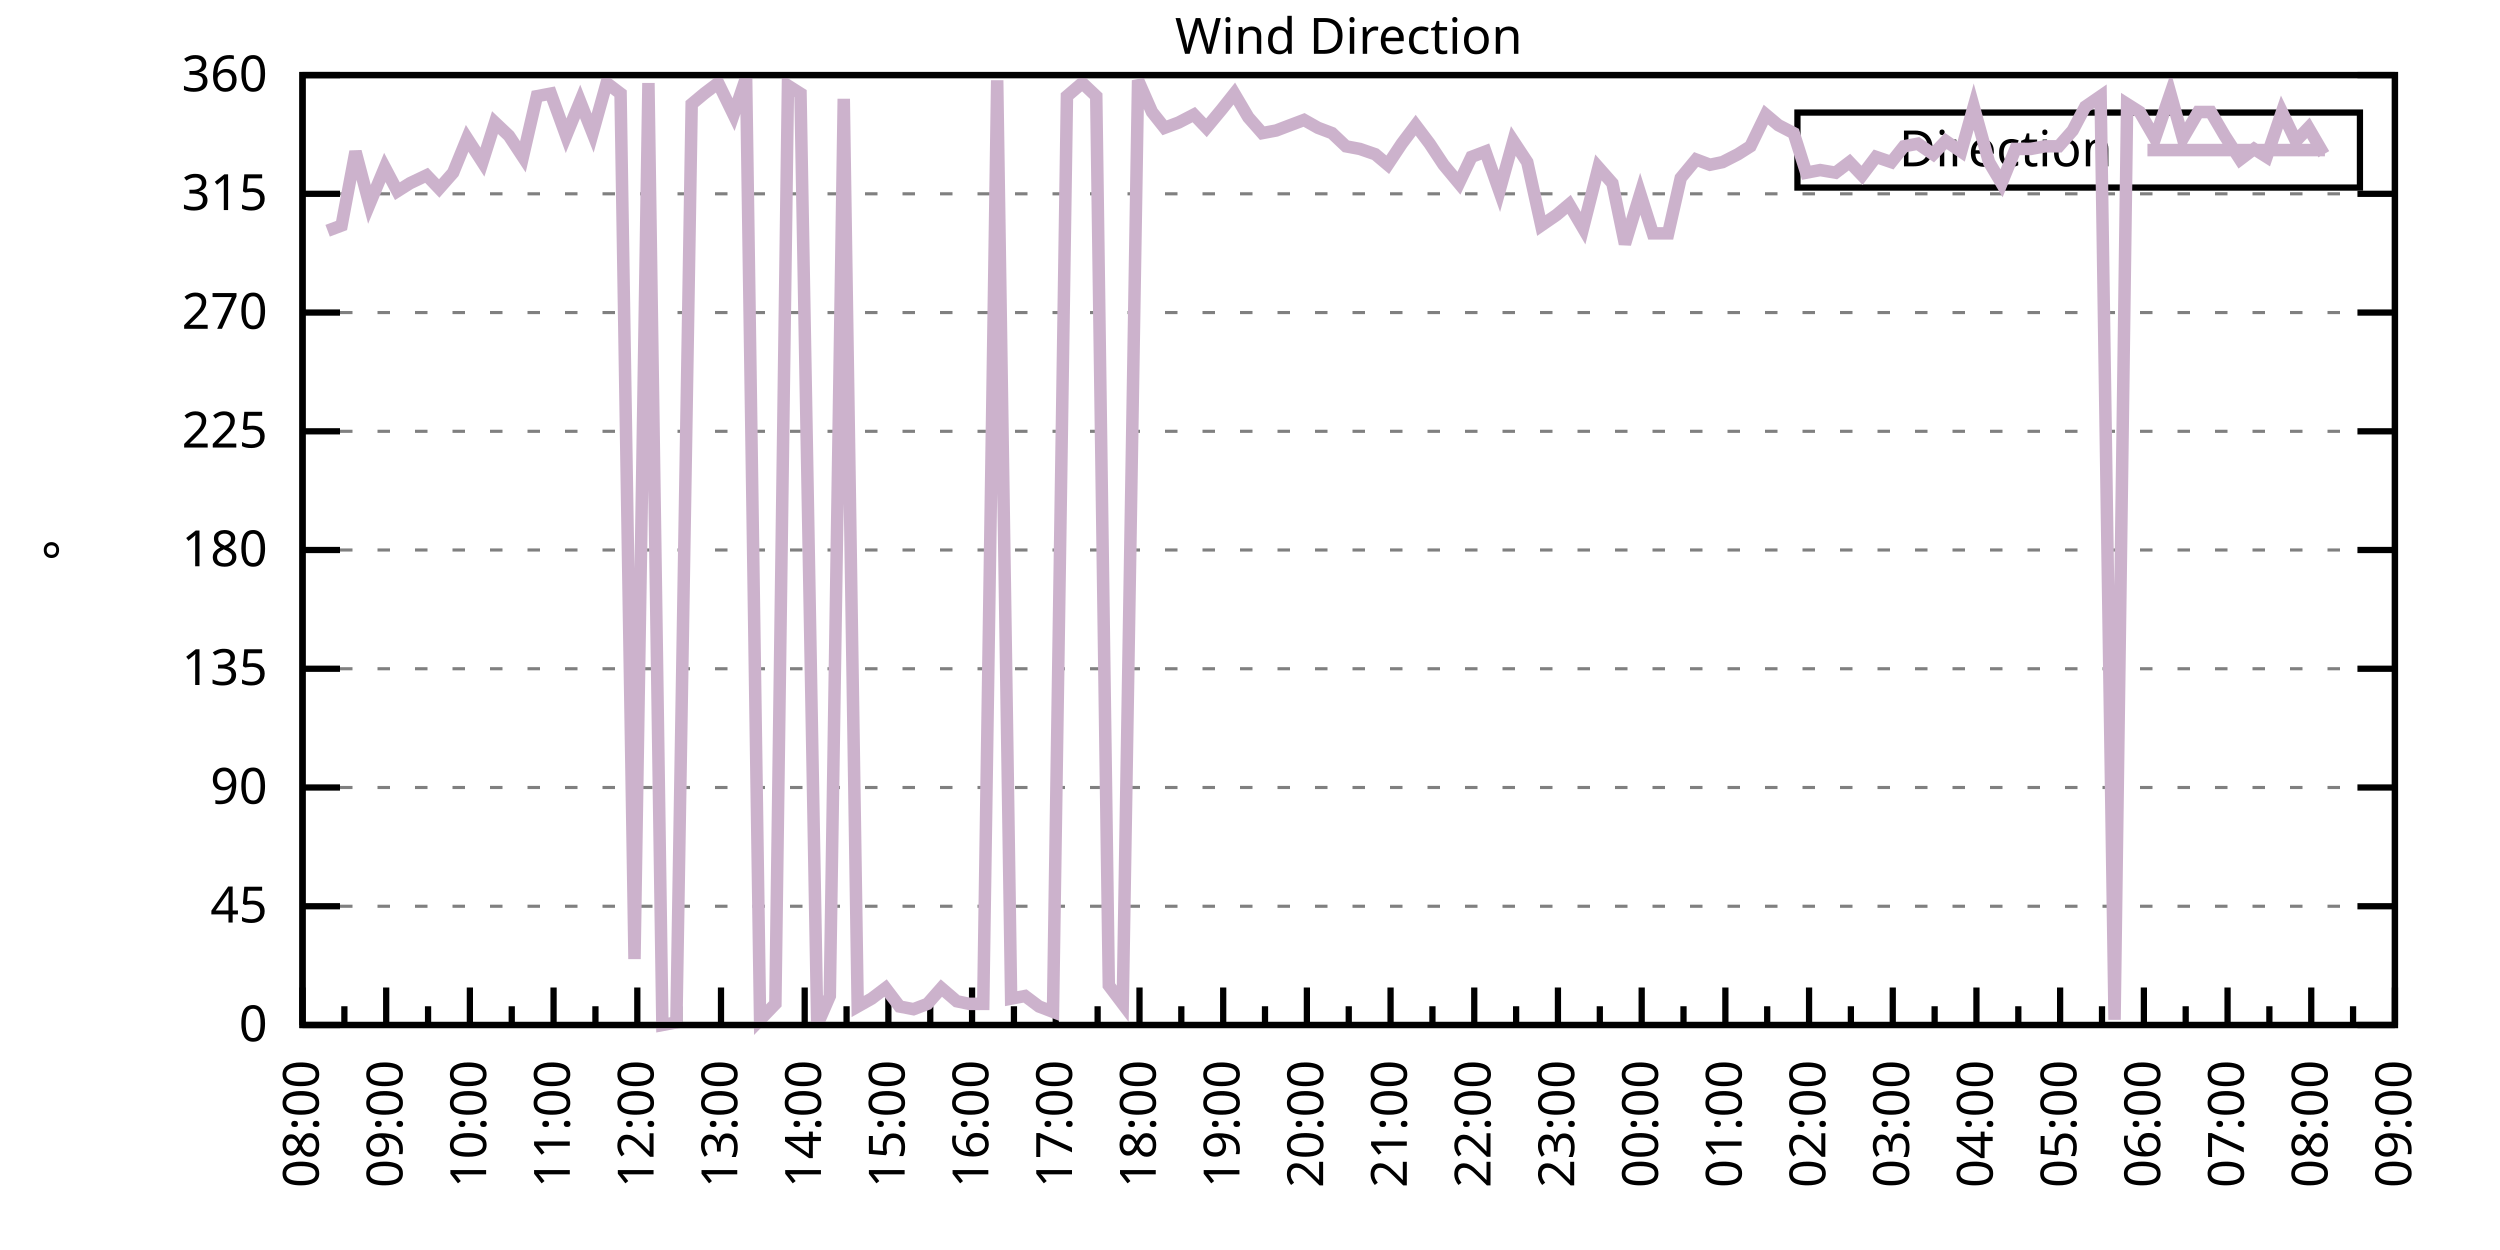
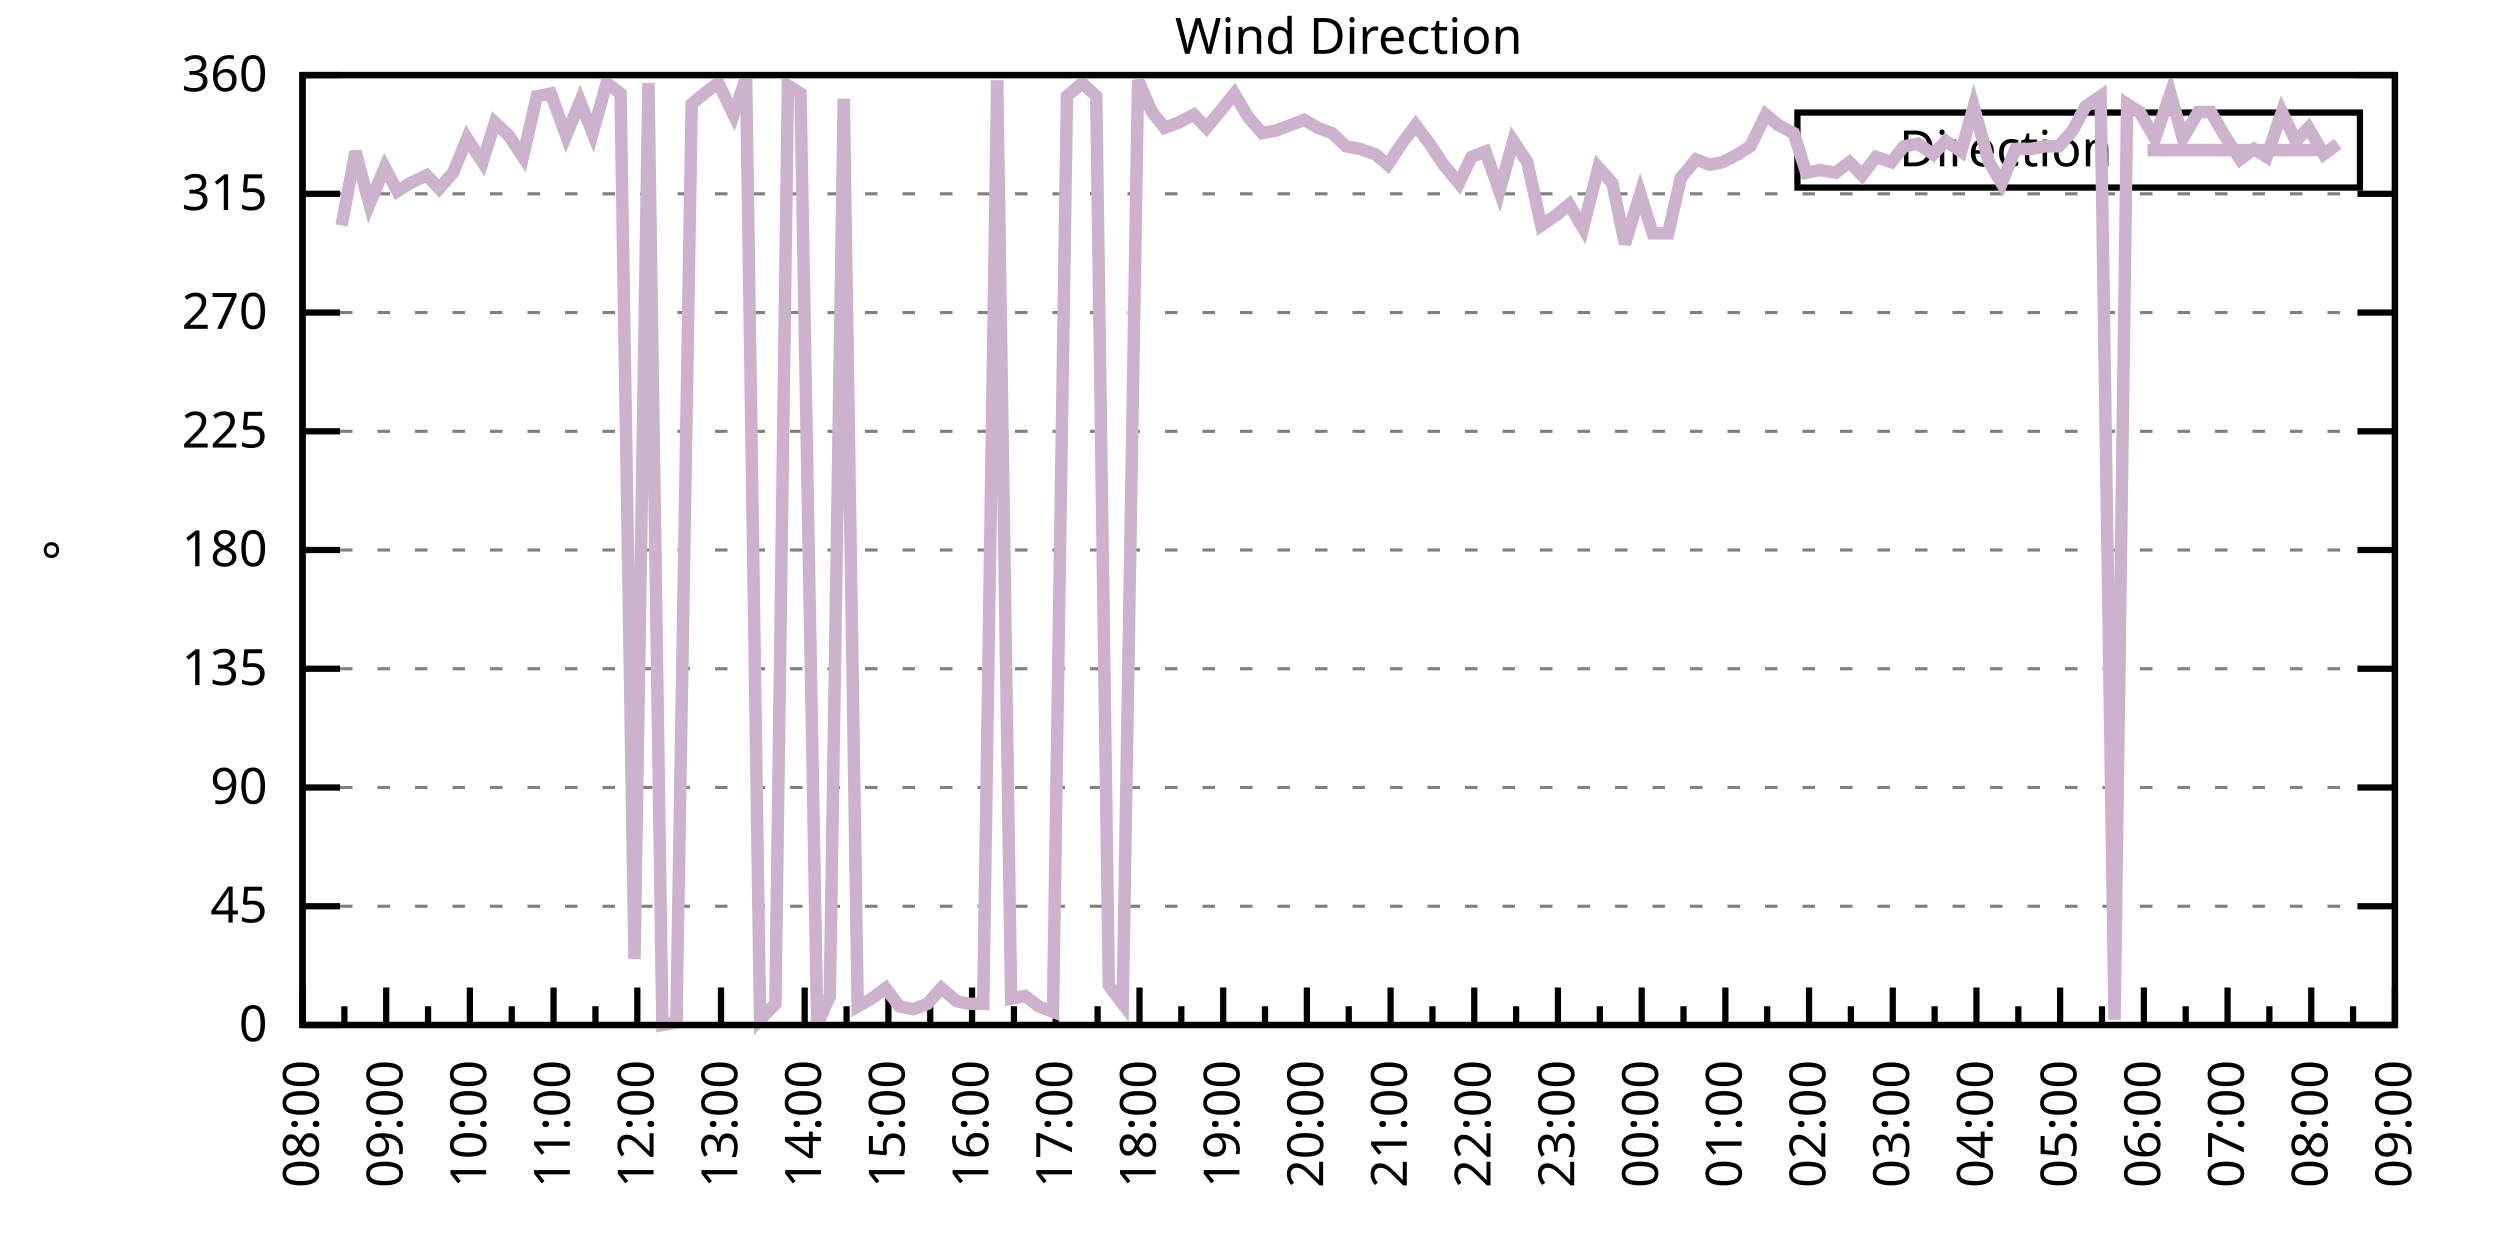
<svg xmlns="http://www.w3.org/2000/svg" xmlns:xlink="http://www.w3.org/1999/xlink" width="400" height="200" viewBox="0 0 400 200">
  <g id="gnuplot_canvas">
    <rect x="0" y="0" width="400" height="200" fill="none" />
    <defs>
      <circle id="gpDot" r="0.5" stroke-width="0.5" stroke="currentColor" />
      <path id="gpPt0" stroke-width="0.333" stroke="currentColor" d="M-1,0 h2 M0,-1 v2" />
      <path id="gpPt1" stroke-width="0.333" stroke="currentColor" d="M-1,-1 L1,1 M1,-1 L-1,1" />
      <path id="gpPt2" stroke-width="0.333" stroke="currentColor" d="M-1,0 L1,0 M0,-1 L0,1 M-1,-1 L1,1 M-1,1 L1,-1" />
      <rect id="gpPt3" stroke-width="0.333" stroke="currentColor" x="-1" y="-1" width="2" height="2" />
      <rect id="gpPt4" stroke-width="0.333" stroke="currentColor" fill="currentColor" x="-1" y="-1" width="2" height="2" />
      <circle id="gpPt5" stroke-width="0.333" stroke="currentColor" cx="0" cy="0" r="1" />
      <use xlink:href="#gpPt5" id="gpPt6" fill="currentColor" stroke="none" />
      <path id="gpPt7" stroke-width="0.333" stroke="currentColor" d="M0,-1.33 L-1.33,0.67 L1.33,0.67 z" />
      <use xlink:href="#gpPt7" id="gpPt8" fill="currentColor" stroke="none" />
      <use xlink:href="#gpPt7" id="gpPt9" stroke="currentColor" transform="rotate(180)" />
      <use xlink:href="#gpPt9" id="gpPt10" fill="currentColor" stroke="none" />
      <use xlink:href="#gpPt3" id="gpPt11" stroke="currentColor" transform="rotate(45)" />
      <use xlink:href="#gpPt11" id="gpPt12" fill="currentColor" stroke="none" />
      <path id="gpPt13" stroke-width="0.333" stroke="currentColor" d="M0,1.330 L1.265,0.411 L0.782,-1.067 L-0.782,-1.076 L-1.265,0.411 z" />
      <use xlink:href="#gpPt13" id="gpPt14" fill="currentColor" stroke="none" />
      <filter id="textbox" filterUnits="objectBoundingBox" x="0" y="0" height="1" width="1">
        <feFlood flood-color="white" flood-opacity="1" result="bgnd" />
        <feComposite in="SourceGraphic" in2="bgnd" operator="atop" />
      </filter>
      <filter id="greybox" filterUnits="objectBoundingBox" x="0" y="0" height="1" width="1">
        <feFlood flood-color="lightgrey" flood-opacity="1" result="grey" />
        <feComposite in="SourceGraphic" in2="grey" operator="atop" />
      </filter>
    </defs>
    <g fill="none" color="white" stroke="currentColor" stroke-width="1.00" stroke-linecap="butt" stroke-linejoin="miter">
</g>
    <g fill="none" color="black" stroke="currentColor" stroke-width="1.00" stroke-linecap="butt" stroke-linejoin="miter">
      <g stroke="none" shape-rendering="crispEdges">
        <polygon fill="rgb(255, 255, 255)" points="48.40,164.00 383.18,164.00 383.18,12.02 48.40,12.02 " />
      </g>
    </g>
    <g fill="none" color="black" stroke="currentColor" stroke-width="1.00" stroke-linecap="butt" stroke-linejoin="miter">
</g>
    <g fill="none" color="black" stroke="black" stroke-width="0.50" stroke-linecap="butt" stroke-linejoin="miter">
</g>
    <g fill="none" color="gray" stroke="currentColor" stroke-width="0.50" stroke-linecap="butt" stroke-linejoin="miter">
      <path stroke="gray" stroke-dasharray="2,4" class="gridline" d="M48.40,164.00 L383.19,164.00  " />
    </g>
    <g fill="none" color="gray" stroke="gray" stroke-width="1.00" stroke-linecap="butt" stroke-linejoin="miter">
</g>
    <g fill="none" color="black" stroke="currentColor" stroke-width="1.00" stroke-linecap="butt" stroke-linejoin="miter">
      <path stroke="black" d="M48.40,164.00 L54.40,164.00 M383.19,164.00 L377.19,164.00  " />
      <g transform="translate(42.80,166.60)" stroke="none" fill="black" font-family="Sans" font-size="8.00" text-anchor="end">
        <text>
          <tspan font-family="Sans"> 0</tspan>
        </text>
      </g>
    </g>
    <g fill="none" color="black" stroke="currentColor" stroke-width="1.00" stroke-linecap="butt" stroke-linejoin="miter">
</g>
    <g fill="none" color="black" stroke="black" stroke-width="0.50" stroke-linecap="butt" stroke-linejoin="miter">
</g>
    <g fill="none" color="gray" stroke="currentColor" stroke-width="0.50" stroke-linecap="butt" stroke-linejoin="miter">
      <path stroke="gray" stroke-dasharray="2,4" class="gridline" d="M48.40,145.00 L383.19,145.00  " />
    </g>
    <g fill="none" color="gray" stroke="gray" stroke-width="1.00" stroke-linecap="butt" stroke-linejoin="miter">
</g>
    <g fill="none" color="black" stroke="currentColor" stroke-width="1.00" stroke-linecap="butt" stroke-linejoin="miter">
      <path stroke="black" d="M48.40,145.00 L54.40,145.00 M383.19,145.00 L377.19,145.00  " />
      <g transform="translate(42.80,147.60)" stroke="none" fill="black" font-family="Sans" font-size="8.00" text-anchor="end">
        <text>
          <tspan font-family="Sans"> 45</tspan>
        </text>
      </g>
    </g>
    <g fill="none" color="black" stroke="currentColor" stroke-width="1.00" stroke-linecap="butt" stroke-linejoin="miter">
</g>
    <g fill="none" color="black" stroke="black" stroke-width="0.50" stroke-linecap="butt" stroke-linejoin="miter">
</g>
    <g fill="none" color="gray" stroke="currentColor" stroke-width="0.50" stroke-linecap="butt" stroke-linejoin="miter">
      <path stroke="gray" stroke-dasharray="2,4" class="gridline" d="M48.40,126.00 L383.19,126.00  " />
    </g>
    <g fill="none" color="gray" stroke="gray" stroke-width="1.00" stroke-linecap="butt" stroke-linejoin="miter">
</g>
    <g fill="none" color="black" stroke="currentColor" stroke-width="1.00" stroke-linecap="butt" stroke-linejoin="miter">
      <path stroke="black" d="M48.40,126.00 L54.40,126.00 M383.19,126.00 L377.19,126.00  " />
      <g transform="translate(42.80,128.60)" stroke="none" fill="black" font-family="Sans" font-size="8.00" text-anchor="end">
        <text>
          <tspan font-family="Sans"> 90</tspan>
        </text>
      </g>
    </g>
    <g fill="none" color="black" stroke="currentColor" stroke-width="1.00" stroke-linecap="butt" stroke-linejoin="miter">
</g>
    <g fill="none" color="black" stroke="black" stroke-width="0.50" stroke-linecap="butt" stroke-linejoin="miter">
</g>
    <g fill="none" color="gray" stroke="currentColor" stroke-width="0.50" stroke-linecap="butt" stroke-linejoin="miter">
      <path stroke="gray" stroke-dasharray="2,4" class="gridline" d="M48.40,107.00 L383.19,107.00  " />
    </g>
    <g fill="none" color="gray" stroke="gray" stroke-width="1.00" stroke-linecap="butt" stroke-linejoin="miter">
</g>
    <g fill="none" color="black" stroke="currentColor" stroke-width="1.00" stroke-linecap="butt" stroke-linejoin="miter">
      <path stroke="black" d="M48.40,107.00 L54.40,107.00 M383.19,107.00 L377.19,107.00  " />
      <g transform="translate(42.80,109.60)" stroke="none" fill="black" font-family="Sans" font-size="8.00" text-anchor="end">
        <text>
          <tspan font-family="Sans"> 135</tspan>
        </text>
      </g>
    </g>
    <g fill="none" color="black" stroke="currentColor" stroke-width="1.00" stroke-linecap="butt" stroke-linejoin="miter">
</g>
    <g fill="none" color="black" stroke="black" stroke-width="0.50" stroke-linecap="butt" stroke-linejoin="miter">
</g>
    <g fill="none" color="gray" stroke="currentColor" stroke-width="0.50" stroke-linecap="butt" stroke-linejoin="miter">
      <path stroke="gray" stroke-dasharray="2,4" class="gridline" d="M48.40,88.00 L383.19,88.00  " />
    </g>
    <g fill="none" color="gray" stroke="gray" stroke-width="1.00" stroke-linecap="butt" stroke-linejoin="miter">
</g>
    <g fill="none" color="black" stroke="currentColor" stroke-width="1.00" stroke-linecap="butt" stroke-linejoin="miter">
      <path stroke="black" d="M48.40,88.00 L54.40,88.00 M383.19,88.00 L377.19,88.00  " />
      <g transform="translate(42.80,90.60)" stroke="none" fill="black" font-family="Sans" font-size="8.00" text-anchor="end">
        <text>
          <tspan font-family="Sans"> 180</tspan>
        </text>
      </g>
    </g>
    <g fill="none" color="black" stroke="currentColor" stroke-width="1.00" stroke-linecap="butt" stroke-linejoin="miter">
</g>
    <g fill="none" color="black" stroke="black" stroke-width="0.50" stroke-linecap="butt" stroke-linejoin="miter">
</g>
    <g fill="none" color="gray" stroke="currentColor" stroke-width="0.50" stroke-linecap="butt" stroke-linejoin="miter">
      <path stroke="gray" stroke-dasharray="2,4" class="gridline" d="M48.40,69.01 L383.19,69.01  " />
    </g>
    <g fill="none" color="gray" stroke="gray" stroke-width="1.00" stroke-linecap="butt" stroke-linejoin="miter">
</g>
    <g fill="none" color="black" stroke="currentColor" stroke-width="1.00" stroke-linecap="butt" stroke-linejoin="miter">
      <path stroke="black" d="M48.40,69.01 L54.40,69.01 M383.19,69.01 L377.19,69.01  " />
      <g transform="translate(42.80,71.61)" stroke="none" fill="black" font-family="Sans" font-size="8.00" text-anchor="end">
        <text>
          <tspan font-family="Sans"> 225</tspan>
        </text>
      </g>
    </g>
    <g fill="none" color="black" stroke="currentColor" stroke-width="1.00" stroke-linecap="butt" stroke-linejoin="miter">
</g>
    <g fill="none" color="black" stroke="black" stroke-width="0.50" stroke-linecap="butt" stroke-linejoin="miter">
</g>
    <g fill="none" color="gray" stroke="currentColor" stroke-width="0.50" stroke-linecap="butt" stroke-linejoin="miter">
      <path stroke="gray" stroke-dasharray="2,4" class="gridline" d="M48.40,50.01 L383.19,50.01  " />
    </g>
    <g fill="none" color="gray" stroke="gray" stroke-width="1.00" stroke-linecap="butt" stroke-linejoin="miter">
</g>
    <g fill="none" color="black" stroke="currentColor" stroke-width="1.00" stroke-linecap="butt" stroke-linejoin="miter">
      <path stroke="black" d="M48.40,50.01 L54.40,50.01 M383.19,50.01 L377.19,50.01  " />
      <g transform="translate(42.80,52.61)" stroke="none" fill="black" font-family="Sans" font-size="8.00" text-anchor="end">
        <text>
          <tspan font-family="Sans"> 270</tspan>
        </text>
      </g>
    </g>
    <g fill="none" color="black" stroke="currentColor" stroke-width="1.00" stroke-linecap="butt" stroke-linejoin="miter">
</g>
    <g fill="none" color="black" stroke="black" stroke-width="0.50" stroke-linecap="butt" stroke-linejoin="miter">
</g>
    <g fill="none" color="gray" stroke="currentColor" stroke-width="0.50" stroke-linecap="butt" stroke-linejoin="miter">
      <path stroke="gray" stroke-dasharray="2,4" class="gridline" d="M48.40,31.01 L383.19,31.01  " />
    </g>
    <g fill="none" color="gray" stroke="gray" stroke-width="1.00" stroke-linecap="butt" stroke-linejoin="miter">
</g>
    <g fill="none" color="black" stroke="currentColor" stroke-width="1.00" stroke-linecap="butt" stroke-linejoin="miter">
      <path stroke="black" d="M48.40,31.01 L54.40,31.01 M383.19,31.01 L377.19,31.01  " />
      <g transform="translate(42.80,33.61)" stroke="none" fill="black" font-family="Sans" font-size="8.00" text-anchor="end">
        <text>
          <tspan font-family="Sans"> 315</tspan>
        </text>
      </g>
    </g>
    <g fill="none" color="black" stroke="currentColor" stroke-width="1.00" stroke-linecap="butt" stroke-linejoin="miter">
</g>
    <g fill="none" color="black" stroke="black" stroke-width="0.50" stroke-linecap="butt" stroke-linejoin="miter">
</g>
    <g fill="none" color="gray" stroke="currentColor" stroke-width="0.50" stroke-linecap="butt" stroke-linejoin="miter">
      <path stroke="gray" stroke-dasharray="2,4" class="gridline" d="M48.40,12.01 L383.19,12.01  " />
    </g>
    <g fill="none" color="gray" stroke="gray" stroke-width="1.00" stroke-linecap="butt" stroke-linejoin="miter">
</g>
    <g fill="none" color="black" stroke="currentColor" stroke-width="1.00" stroke-linecap="butt" stroke-linejoin="miter">
      <path stroke="black" d="M48.40,12.01 L54.40,12.01 M383.19,12.01 L377.19,12.01  " />
      <g transform="translate(42.80,14.61)" stroke="none" fill="black" font-family="Sans" font-size="8.00" text-anchor="end">
        <text>
          <tspan font-family="Sans"> 360</tspan>
        </text>
      </g>
    </g>
    <g fill="none" color="black" stroke="currentColor" stroke-width="1.00" stroke-linecap="butt" stroke-linejoin="miter">
      <path stroke="black" d="M48.40,164.00 L48.40,158.00  " />
      <g transform="translate(51.00,169.60) rotate(270)" stroke="none" fill="black" font-family="Sans" font-size="8.00" text-anchor="end">
        <text>
          <tspan font-family="Sans">08:00</tspan>
        </text>
      </g>
    </g>
    <g fill="none" color="black" stroke="currentColor" stroke-width="1.00" stroke-linecap="butt" stroke-linejoin="miter">
      <path stroke="black" d="M55.10,164.00 L55.10,161.00 M61.79,164.00 L61.79,158.00  " />
      <g transform="translate(64.39,169.60) rotate(270)" stroke="none" fill="black" font-family="Sans" font-size="8.00" text-anchor="end">
        <text>
          <tspan font-family="Sans">09:00</tspan>
        </text>
      </g>
    </g>
    <g fill="none" color="black" stroke="currentColor" stroke-width="1.00" stroke-linecap="butt" stroke-linejoin="miter">
      <path stroke="black" d="M68.49,164.00 L68.49,161.00 M75.18,164.00 L75.18,158.00  " />
      <g transform="translate(77.78,169.60) rotate(270)" stroke="none" fill="black" font-family="Sans" font-size="8.00" text-anchor="end">
        <text>
          <tspan font-family="Sans">10:00</tspan>
        </text>
      </g>
    </g>
    <g fill="none" color="black" stroke="currentColor" stroke-width="1.00" stroke-linecap="butt" stroke-linejoin="miter">
      <path stroke="black" d="M81.88,164.00 L81.88,161.00 M88.57,164.00 L88.57,158.00  " />
      <g transform="translate(91.17,169.60) rotate(270)" stroke="none" fill="black" font-family="Sans" font-size="8.00" text-anchor="end">
        <text>
          <tspan font-family="Sans">11:00</tspan>
        </text>
      </g>
    </g>
    <g fill="none" color="black" stroke="currentColor" stroke-width="1.00" stroke-linecap="butt" stroke-linejoin="miter">
      <path stroke="black" d="M95.27,164.00 L95.27,161.00 M101.97,164.00 L101.97,158.00  " />
      <g transform="translate(104.57,169.60) rotate(270)" stroke="none" fill="black" font-family="Sans" font-size="8.00" text-anchor="end">
        <text>
          <tspan font-family="Sans">12:00</tspan>
        </text>
      </g>
    </g>
    <g fill="none" color="black" stroke="currentColor" stroke-width="1.00" stroke-linecap="butt" stroke-linejoin="miter">
      <path stroke="black" d="M108.66,164.00 L108.66,161.00 M115.36,164.00 L115.36,158.00  " />
      <g transform="translate(117.96,169.60) rotate(270)" stroke="none" fill="black" font-family="Sans" font-size="8.00" text-anchor="end">
        <text>
          <tspan font-family="Sans">13:00</tspan>
        </text>
      </g>
    </g>
    <g fill="none" color="black" stroke="currentColor" stroke-width="1.00" stroke-linecap="butt" stroke-linejoin="miter">
      <path stroke="black" d="M122.05,164.00 L122.05,161.00 M128.75,164.00 L128.75,158.00  " />
      <g transform="translate(131.35,169.60) rotate(270)" stroke="none" fill="black" font-family="Sans" font-size="8.00" text-anchor="end">
        <text>
          <tspan font-family="Sans">14:00</tspan>
        </text>
      </g>
    </g>
    <g fill="none" color="black" stroke="currentColor" stroke-width="1.00" stroke-linecap="butt" stroke-linejoin="miter">
      <path stroke="black" d="M135.45,164.00 L135.45,161.00 M142.14,164.00 L142.14,158.00  " />
      <g transform="translate(144.74,169.60) rotate(270)" stroke="none" fill="black" font-family="Sans" font-size="8.00" text-anchor="end">
        <text>
          <tspan font-family="Sans">15:00</tspan>
        </text>
      </g>
    </g>
    <g fill="none" color="black" stroke="currentColor" stroke-width="1.00" stroke-linecap="butt" stroke-linejoin="miter">
      <path stroke="black" d="M148.84,164.00 L148.84,161.00 M155.53,164.00 L155.53,158.00  " />
      <g transform="translate(158.13,169.60) rotate(270)" stroke="none" fill="black" font-family="Sans" font-size="8.00" text-anchor="end">
        <text>
          <tspan font-family="Sans">16:00</tspan>
        </text>
      </g>
    </g>
    <g fill="none" color="black" stroke="currentColor" stroke-width="1.00" stroke-linecap="butt" stroke-linejoin="miter">
      <path stroke="black" d="M162.23,164.00 L162.23,161.00 M168.92,164.00 L168.92,158.00  " />
      <g transform="translate(171.52,169.60) rotate(270)" stroke="none" fill="black" font-family="Sans" font-size="8.00" text-anchor="end">
        <text>
          <tspan font-family="Sans">17:00</tspan>
        </text>
      </g>
    </g>
    <g fill="none" color="black" stroke="currentColor" stroke-width="1.00" stroke-linecap="butt" stroke-linejoin="miter">
      <path stroke="black" d="M175.62,164.00 L175.62,161.00 M182.32,164.00 L182.32,158.00  " />
      <g transform="translate(184.92,169.60) rotate(270)" stroke="none" fill="black" font-family="Sans" font-size="8.00" text-anchor="end">
        <text>
          <tspan font-family="Sans">18:00</tspan>
        </text>
      </g>
    </g>
    <g fill="none" color="black" stroke="currentColor" stroke-width="1.00" stroke-linecap="butt" stroke-linejoin="miter">
      <path stroke="black" d="M189.01,164.00 L189.01,161.00 M195.71,164.00 L195.71,158.00  " />
      <g transform="translate(198.31,169.60) rotate(270)" stroke="none" fill="black" font-family="Sans" font-size="8.00" text-anchor="end">
        <text>
          <tspan font-family="Sans">19:00</tspan>
        </text>
      </g>
    </g>
    <g fill="none" color="black" stroke="currentColor" stroke-width="1.00" stroke-linecap="butt" stroke-linejoin="miter">
      <path stroke="black" d="M202.40,164.00 L202.40,161.00 M209.10,164.00 L209.10,158.00  " />
      <g transform="translate(211.70,169.60) rotate(270)" stroke="none" fill="black" font-family="Sans" font-size="8.00" text-anchor="end">
        <text>
          <tspan font-family="Sans">20:00</tspan>
        </text>
      </g>
    </g>
    <g fill="none" color="black" stroke="currentColor" stroke-width="1.00" stroke-linecap="butt" stroke-linejoin="miter">
      <path stroke="black" d="M215.80,164.00 L215.80,161.00 M222.49,164.00 L222.49,158.00  " />
      <g transform="translate(225.09,169.60) rotate(270)" stroke="none" fill="black" font-family="Sans" font-size="8.00" text-anchor="end">
        <text>
          <tspan font-family="Sans">21:00</tspan>
        </text>
      </g>
    </g>
    <g fill="none" color="black" stroke="currentColor" stroke-width="1.00" stroke-linecap="butt" stroke-linejoin="miter">
      <path stroke="black" d="M229.19,164.00 L229.19,161.00 M235.88,164.00 L235.88,158.00  " />
      <g transform="translate(238.48,169.60) rotate(270)" stroke="none" fill="black" font-family="Sans" font-size="8.00" text-anchor="end">
        <text>
          <tspan font-family="Sans">22:00</tspan>
        </text>
      </g>
    </g>
    <g fill="none" color="black" stroke="currentColor" stroke-width="1.00" stroke-linecap="butt" stroke-linejoin="miter">
      <path stroke="black" d="M242.58,164.00 L242.58,161.00 M249.27,164.00 L249.27,158.00  " />
      <g transform="translate(251.87,169.60) rotate(270)" stroke="none" fill="black" font-family="Sans" font-size="8.00" text-anchor="end">
        <text>
          <tspan font-family="Sans">23:00</tspan>
        </text>
      </g>
    </g>
    <g fill="none" color="black" stroke="currentColor" stroke-width="1.00" stroke-linecap="butt" stroke-linejoin="miter">
      <path stroke="black" d="M255.97,164.00 L255.97,161.00 M262.67,164.00 L262.67,158.00  " />
      <g transform="translate(265.27,169.60) rotate(270)" stroke="none" fill="black" font-family="Sans" font-size="8.00" text-anchor="end">
        <text>
          <tspan font-family="Sans">00:00</tspan>
        </text>
      </g>
    </g>
    <g fill="none" color="black" stroke="currentColor" stroke-width="1.00" stroke-linecap="butt" stroke-linejoin="miter">
      <path stroke="black" d="M269.36,164.00 L269.36,161.00 M276.06,164.00 L276.06,158.00  " />
      <g transform="translate(278.66,169.60) rotate(270)" stroke="none" fill="black" font-family="Sans" font-size="8.00" text-anchor="end">
        <text>
          <tspan font-family="Sans">01:00</tspan>
        </text>
      </g>
    </g>
    <g fill="none" color="black" stroke="currentColor" stroke-width="1.00" stroke-linecap="butt" stroke-linejoin="miter">
      <path stroke="black" d="M282.75,164.00 L282.75,161.00 M289.45,164.00 L289.45,158.00  " />
      <g transform="translate(292.05,169.60) rotate(270)" stroke="none" fill="black" font-family="Sans" font-size="8.00" text-anchor="end">
        <text>
          <tspan font-family="Sans">02:00</tspan>
        </text>
      </g>
    </g>
    <g fill="none" color="black" stroke="currentColor" stroke-width="1.00" stroke-linecap="butt" stroke-linejoin="miter">
      <path stroke="black" d="M296.14,164.00 L296.14,161.00 M302.84,164.00 L302.84,158.00  " />
      <g transform="translate(305.44,169.60) rotate(270)" stroke="none" fill="black" font-family="Sans" font-size="8.00" text-anchor="end">
        <text>
          <tspan font-family="Sans">03:00</tspan>
        </text>
      </g>
    </g>
    <g fill="none" color="black" stroke="currentColor" stroke-width="1.00" stroke-linecap="butt" stroke-linejoin="miter">
      <path stroke="black" d="M309.54,164.00 L309.54,161.00 M316.23,164.00 L316.23,158.00  " />
      <g transform="translate(318.83,169.60) rotate(270)" stroke="none" fill="black" font-family="Sans" font-size="8.00" text-anchor="end">
        <text>
          <tspan font-family="Sans">04:00</tspan>
        </text>
      </g>
    </g>
    <g fill="none" color="black" stroke="currentColor" stroke-width="1.00" stroke-linecap="butt" stroke-linejoin="miter">
      <path stroke="black" d="M322.93,164.00 L322.93,161.00 M329.62,164.00 L329.62,158.00  " />
      <g transform="translate(332.22,169.60) rotate(270)" stroke="none" fill="black" font-family="Sans" font-size="8.00" text-anchor="end">
        <text>
          <tspan font-family="Sans">05:00</tspan>
        </text>
      </g>
    </g>
    <g fill="none" color="black" stroke="currentColor" stroke-width="1.00" stroke-linecap="butt" stroke-linejoin="miter">
      <path stroke="black" d="M336.32,164.00 L336.32,161.00 M343.02,164.00 L343.02,158.00  " />
      <g transform="translate(345.62,169.60) rotate(270)" stroke="none" fill="black" font-family="Sans" font-size="8.00" text-anchor="end">
        <text>
          <tspan font-family="Sans">06:00</tspan>
        </text>
      </g>
    </g>
    <g fill="none" color="black" stroke="currentColor" stroke-width="1.00" stroke-linecap="butt" stroke-linejoin="miter">
      <path stroke="black" d="M349.71,164.00 L349.71,161.00 M356.41,164.00 L356.41,158.00  " />
      <g transform="translate(359.01,169.60) rotate(270)" stroke="none" fill="black" font-family="Sans" font-size="8.00" text-anchor="end">
        <text>
          <tspan font-family="Sans">07:00</tspan>
        </text>
      </g>
    </g>
    <g fill="none" color="black" stroke="currentColor" stroke-width="1.00" stroke-linecap="butt" stroke-linejoin="miter">
      <path stroke="black" d="M363.10,164.00 L363.10,161.00 M369.80,164.00 L369.80,158.00  " />
      <g transform="translate(372.40,169.60) rotate(270)" stroke="none" fill="black" font-family="Sans" font-size="8.00" text-anchor="end">
        <text>
          <tspan font-family="Sans">08:00</tspan>
        </text>
      </g>
    </g>
    <g fill="none" color="black" stroke="currentColor" stroke-width="1.00" stroke-linecap="butt" stroke-linejoin="miter">
      <path stroke="black" d="M376.49,164.00 L376.49,161.00 M383.19,164.00 L383.19,158.00  " />
      <g transform="translate(385.79,169.60) rotate(270)" stroke="none" fill="black" font-family="Sans" font-size="8.00" text-anchor="end">
        <text>
          <tspan font-family="Sans">09:00</tspan>
        </text>
      </g>
    </g>
    <g fill="none" color="black" stroke="currentColor" stroke-width="1.00" stroke-linecap="butt" stroke-linejoin="miter">
</g>
    <g fill="none" color="black" stroke="currentColor" stroke-width="1.00" stroke-linecap="butt" stroke-linejoin="miter">
      <path stroke="black" d="M48.40,12.01 L48.40,164.00 L383.19,164.00 L383.19,12.01 L48.40,12.01 Z  " />
    </g>
    <g fill="none" color="black" stroke="currentColor" stroke-width="1.00" stroke-linecap="butt" stroke-linejoin="miter">
      <g transform="translate(12.80,88.01) rotate(270)" stroke="none" fill="black" font-family="Sans" font-size="8.00" text-anchor="middle">
        <text>
          <tspan font-family="Sans">°</tspan>
        </text>
      </g>
    </g>
    <g fill="none" color="black" stroke="currentColor" stroke-width="1.00" stroke-linecap="butt" stroke-linejoin="miter">
</g>
    <g fill="none" color="black" stroke="currentColor" stroke-width="1.00" stroke-linecap="butt" stroke-linejoin="miter">
      <path stroke="black" d="M287.59,30.01 L287.59,18.01 L377.59,18.01 L377.59,30.01 L287.59,30.01 Z  " />
    </g>
    <g id="Wind_direction_plot_1">
      <g fill="none" color="white" stroke="black" stroke-width="2.00" stroke-linecap="butt" stroke-linejoin="miter">
</g>
      <g fill="none" color="black" stroke="currentColor" stroke-width="2.00" stroke-linecap="butt" stroke-linejoin="miter">
        <g transform="translate(337.99,26.61)" stroke="none" fill="black" font-family="Sans" font-size="8.00" text-anchor="end">
          <text>
            <tspan font-family="Sans">Direction</tspan>
          </text>
        </g>
      </g>
      <g fill="none" color="black" stroke="currentColor" stroke-width="2.00" stroke-linecap="butt" stroke-linejoin="miter">
-         <path stroke="rgb(204, 178, 204)" d="M343.59,24.01 L371.99,24.01 M52.42,36.92 L54.65,36.08 L56.88,24.25 L59.11,32.70 L61.57,26.79 L63.58,30.59   L65.59,29.32 L68.26,28.05 L70.27,30.16 L72.50,27.63 L74.74,22.14 L77.19,25.94 L79.20,19.61 L81.43,21.72   L83.66,25.10 L85.90,15.39 L88.13,14.97 L90.58,21.72 L92.82,16.23 L94.82,21.30 L97.06,13.28 L99.29,14.97   L101.52,153.45 L103.75,13.28 L105.98,164.00 L108.22,163.58 L110.67,16.65 L112.68,14.97 L114.91,13.28 L117.37,18.34   L119.38,12.43 L121.61,163.16 L124.06,160.62 L126.07,13.70 L128.08,14.97 L130.76,164.00 L132.77,159.36 L135.00,15.81   L137.23,161.04 L139.46,159.78 L141.69,158.09 L143.93,161.04 L146.16,161.47 L148.39,160.62 L150.62,158.09 L153.08,160.20   L155.09,160.62 L157.32,160.62 L159.55,12.85 L161.78,159.78 L164.01,159.36 L166.25,161.04 L168.48,161.89 L170.71,15.39   L173.17,13.28 L175.40,15.39 L177.41,157.67 L179.64,160.62 L182.09,12.85 L184.32,17.92 L186.33,20.45 L188.57,19.61   L191.02,18.34 L193.03,20.45 L195.48,17.50 L197.49,14.97 L199.73,18.77 L201.96,21.30 L204.19,20.88 L206.42,20.03   L208.65,19.19 L210.88,20.45 L213.12,21.30 L215.35,23.41 L217.58,23.83 L220.04,24.68 L222.04,26.36 L224.28,22.99   L226.51,20.03 L228.74,22.99 L230.97,26.36 L233.43,29.32 L235.44,25.10 L237.67,24.25 L239.90,30.59 L242.13,22.56   L244.36,25.94 L246.60,36.08 L249.05,34.39 L251.06,32.70 L253.29,36.50 L255.75,26.79 L257.98,29.32 L259.99,39.03   L262.44,31.01 L264.45,37.34 L266.91,37.34 L268.92,28.48 L271.37,25.52 L273.60,26.36 L275.61,25.94 L278.07,24.68   L280.07,23.41 L282.53,18.34 L284.54,20.03 L286.99,21.30 L289.00,27.63 L291.23,27.21 L293.69,27.63 L295.92,25.94   L297.93,28.05 L300.16,25.10 L302.62,25.94 L304.63,23.41 L306.86,22.99 L309.31,24.68 L311.32,22.56 L313.78,24.25   L315.79,17.08 L318.24,25.94 L320.25,29.32 L322.48,23.83 L324.94,23.83 L327.17,23.41 L329.40,23.41 L331.63,20.88   L333.64,17.08 L336.10,15.39 L338.33,163.16 L340.34,16.65 L342.35,17.92 L344.80,22.14 L347.26,14.97 L349.26,22.14   L351.72,17.92 L353.73,17.92 L355.96,21.72 L358.42,25.52 L360.65,23.83 L362.66,25.10 L365.11,17.92 L367.34,22.56   L369.35,20.45 L371.81,24.68  " />
+         <path stroke="rgb(204, 178, 204)" d="M343.59,24.01 L371.99,24.01 M54.65,36.08 L56.88,24.25 L59.11,32.70 L61.57,26.79 L63.58,30.59 L65.59,29.32   L68.26,28.05 L70.27,30.16 L72.50,27.63 L74.74,22.14 L77.19,25.94 L79.20,19.61 L81.43,21.72 L83.66,25.10   L85.90,15.39 L88.13,14.97 L90.58,21.72 L92.82,16.23 L94.82,21.30 L97.06,13.28 L99.29,14.97 L101.52,153.45   L103.75,13.28 L105.98,164.00 L108.22,163.58 L110.67,16.65 L112.68,14.97 L114.91,13.28 L117.37,18.34 L119.38,12.43   L121.61,163.16 L124.06,160.62 L126.07,13.70 L128.08,14.97 L130.76,164.00 L132.77,159.36 L135.00,15.81 L137.23,161.04   L139.46,159.78 L141.69,158.09 L143.93,161.04 L146.16,161.47 L148.39,160.62 L150.62,158.09 L153.08,160.20 L155.09,160.62   L157.32,160.62 L159.55,12.85 L161.78,159.78 L164.01,159.36 L166.25,161.04 L168.48,161.89 L170.71,15.39 L173.17,13.28   L175.40,15.39 L177.41,157.67 L179.64,160.62 L182.09,12.85 L184.32,17.92 L186.33,20.45 L188.57,19.61 L191.02,18.34   L193.03,20.45 L195.48,17.50 L197.49,14.97 L199.73,18.77 L201.96,21.30 L204.19,20.88 L206.42,20.03 L208.65,19.19   L210.88,20.45 L213.12,21.30 L215.35,23.41 L217.58,23.83 L220.04,24.68 L222.04,26.36 L224.28,22.99 L226.51,20.03   L228.74,22.99 L230.97,26.36 L233.43,29.32 L235.44,25.10 L237.67,24.25 L239.90,30.59 L242.13,22.56 L244.36,25.94   L246.60,36.08 L249.05,34.39 L251.06,32.70 L253.29,36.50 L255.75,26.79 L257.98,29.32 L259.99,39.03 L262.44,31.01   L264.45,37.34 L266.91,37.34 L268.92,28.48 L271.37,25.52 L273.60,26.36 L275.61,25.94 L278.07,24.68 L280.07,23.41   L282.53,18.34 L284.54,20.03 L286.99,21.30 L289.00,27.63 L291.23,27.21 L293.69,27.63 L295.92,25.94 L297.93,28.05   L300.16,25.10 L302.62,25.94 L304.63,23.41 L306.86,22.99 L309.31,24.68 L311.32,22.56 L313.78,24.25 L315.79,17.08   L318.24,25.94 L320.25,29.32 L322.48,23.83 L324.94,23.83 L327.17,23.41 L329.40,23.41 L331.63,20.88 L333.64,17.08   L336.10,15.39 L338.33,163.16 L340.34,16.65 L342.35,17.92 L344.80,22.14 L347.26,14.97 L349.26,22.14 L351.72,17.92   L353.73,17.92 L355.96,21.72 L358.42,25.52 L360.65,23.83 L362.66,25.10 L365.11,17.92 L367.34,22.56 L369.35,20.45   L371.81,24.68 L374.04,22.99  " />
      </g>
    </g>
    <g fill="none" color="black" stroke="currentColor" stroke-width="2.00" stroke-linecap="butt" stroke-linejoin="miter">
</g>
    <g fill="none" color="black" stroke="black" stroke-width="1.00" stroke-linecap="butt" stroke-linejoin="miter">
</g>
    <g fill="none" color="black" stroke="currentColor" stroke-width="1.00" stroke-linecap="butt" stroke-linejoin="miter">
      <path stroke="black" d="M48.40,12.01 L48.40,164.00 L383.19,164.00 L383.19,12.01 L48.40,12.01 Z  " />
    </g>
    <g fill="none" color="black" stroke="currentColor" stroke-width="1.00" stroke-linecap="butt" stroke-linejoin="miter">
      <g transform="translate(215.79,8.61)" stroke="none" fill="black" font-family="Sans" font-size="8.00" text-anchor="middle">
        <text>
          <tspan font-family="Sans">Wind Direction</tspan>
        </text>
      </g>
    </g>
    <g fill="none" color="black" stroke="currentColor" stroke-width="1.00" stroke-linecap="butt" stroke-linejoin="miter">
</g>
  </g>
</svg>
